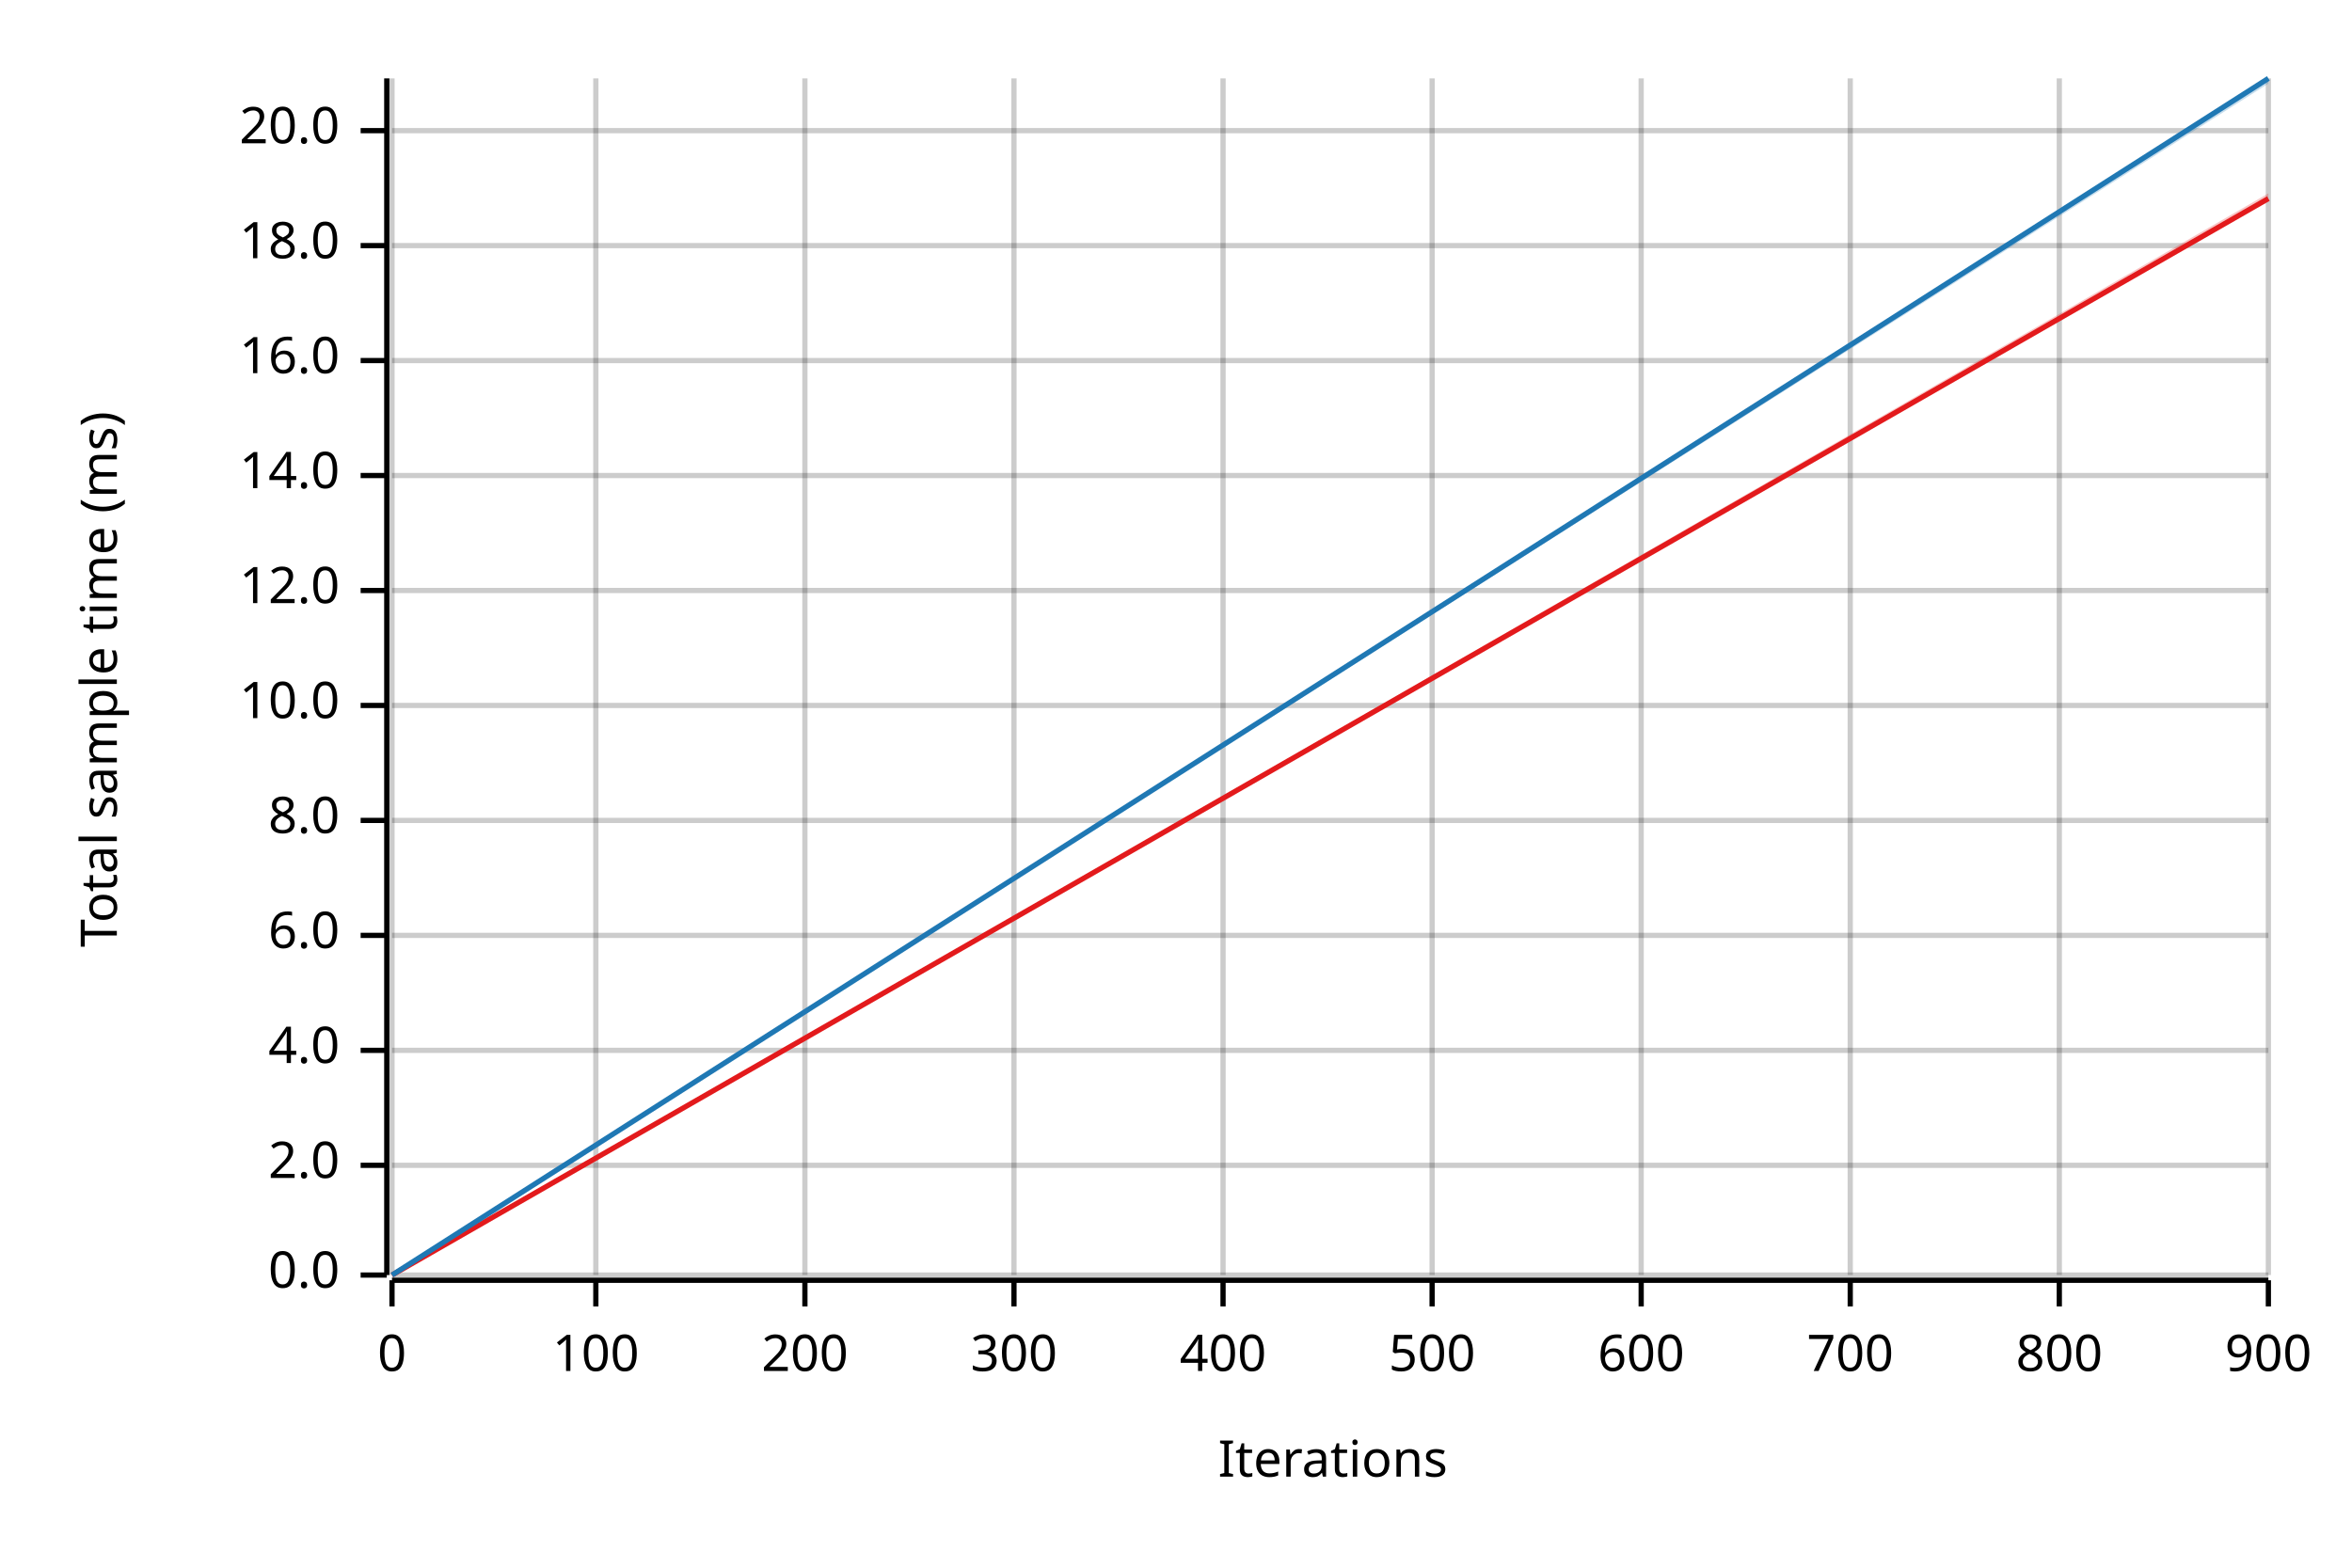
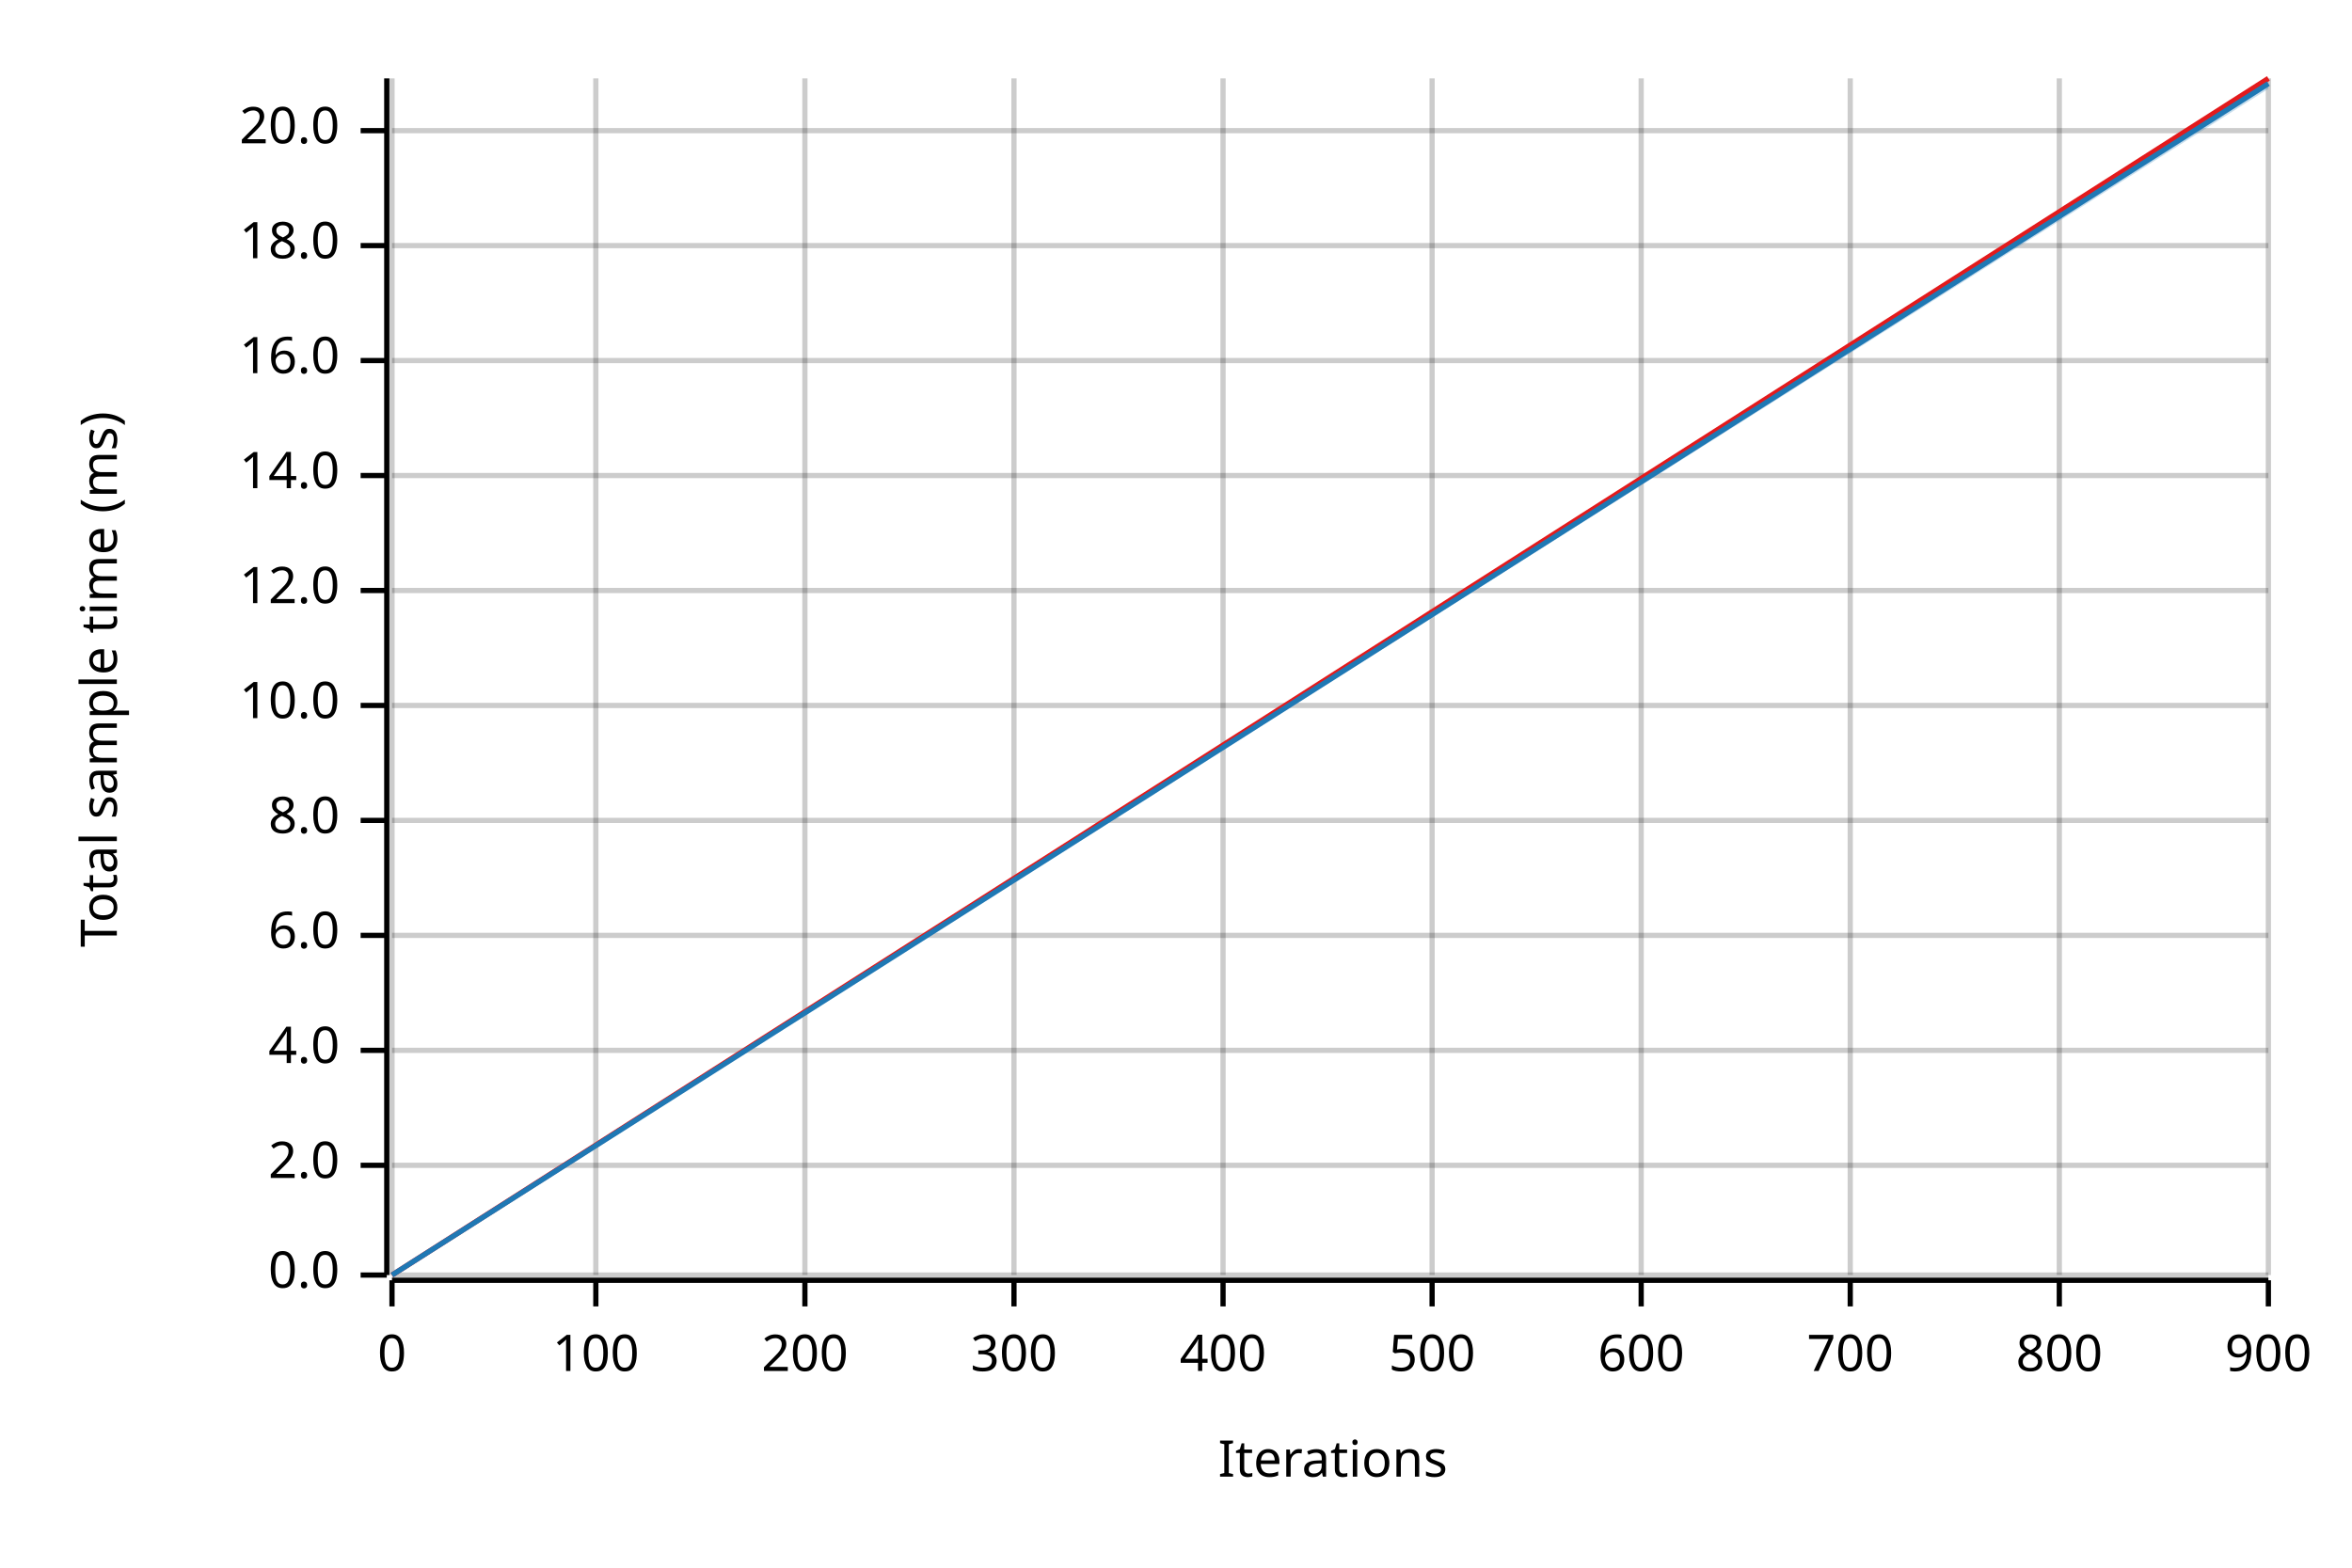
<svg xmlns="http://www.w3.org/2000/svg" width="450" height="300" viewBox="0 0 450 300">
  <text x="15" y="130" dy="0.76em" text-anchor="middle" font-family="sans-serif" font-size="9.677" opacity="1" fill="#000000" transform="rotate(270, 15, 130)">
Total sample time (ms)
</text>
  <text x="255" y="285" dy="-0.5ex" text-anchor="middle" font-family="sans-serif" font-size="9.677" opacity="1" fill="#000000">
Iterations
</text>
  <line opacity="0.2" stroke="#000000" stroke-width="1" x1="75" y1="244" x2="75" y2="15" />
  <line opacity="0.2" stroke="#000000" stroke-width="1" x1="114" y1="244" x2="114" y2="15" />
  <line opacity="0.2" stroke="#000000" stroke-width="1" x1="154" y1="244" x2="154" y2="15" />
  <line opacity="0.2" stroke="#000000" stroke-width="1" x1="194" y1="244" x2="194" y2="15" />
  <line opacity="0.2" stroke="#000000" stroke-width="1" x1="234" y1="244" x2="234" y2="15" />
  <line opacity="0.2" stroke="#000000" stroke-width="1" x1="274" y1="244" x2="274" y2="15" />
  <line opacity="0.2" stroke="#000000" stroke-width="1" x1="314" y1="244" x2="314" y2="15" />
  <line opacity="0.2" stroke="#000000" stroke-width="1" x1="354" y1="244" x2="354" y2="15" />
  <line opacity="0.2" stroke="#000000" stroke-width="1" x1="394" y1="244" x2="394" y2="15" />
  <line opacity="0.2" stroke="#000000" stroke-width="1" x1="434" y1="244" x2="434" y2="15" />
  <line opacity="0.2" stroke="#000000" stroke-width="1" x1="75" y1="244" x2="434" y2="244" />
  <line opacity="0.2" stroke="#000000" stroke-width="1" x1="75" y1="223" x2="434" y2="223" />
  <line opacity="0.2" stroke="#000000" stroke-width="1" x1="75" y1="201" x2="434" y2="201" />
  <line opacity="0.2" stroke="#000000" stroke-width="1" x1="75" y1="179" x2="434" y2="179" />
  <line opacity="0.2" stroke="#000000" stroke-width="1" x1="75" y1="157" x2="434" y2="157" />
  <line opacity="0.2" stroke="#000000" stroke-width="1" x1="75" y1="135" x2="434" y2="135" />
  <line opacity="0.2" stroke="#000000" stroke-width="1" x1="75" y1="113" x2="434" y2="113" />
  <line opacity="0.2" stroke="#000000" stroke-width="1" x1="75" y1="91" x2="434" y2="91" />
  <line opacity="0.2" stroke="#000000" stroke-width="1" x1="75" y1="69" x2="434" y2="69" />
  <line opacity="0.2" stroke="#000000" stroke-width="1" x1="75" y1="47" x2="434" y2="47" />
  <line opacity="0.2" stroke="#000000" stroke-width="1" x1="75" y1="25" x2="434" y2="25" />
  <polyline fill="none" opacity="1" stroke="#000000" stroke-width="1" points="74,15 74,244 " />
  <text x="65" y="244" dy="0.5ex" text-anchor="end" font-family="sans-serif" font-size="9.677" opacity="1" fill="#000000">
0.0
</text>
  <polyline fill="none" opacity="1" stroke="#000000" stroke-width="1" points="69,244 74,244 " />
  <text x="65" y="223" dy="0.5ex" text-anchor="end" font-family="sans-serif" font-size="9.677" opacity="1" fill="#000000">
2.0
</text>
  <polyline fill="none" opacity="1" stroke="#000000" stroke-width="1" points="69,223 74,223 " />
  <text x="65" y="201" dy="0.5ex" text-anchor="end" font-family="sans-serif" font-size="9.677" opacity="1" fill="#000000">
4.0
</text>
  <polyline fill="none" opacity="1" stroke="#000000" stroke-width="1" points="69,201 74,201 " />
  <text x="65" y="179" dy="0.5ex" text-anchor="end" font-family="sans-serif" font-size="9.677" opacity="1" fill="#000000">
6.0
</text>
  <polyline fill="none" opacity="1" stroke="#000000" stroke-width="1" points="69,179 74,179 " />
  <text x="65" y="157" dy="0.5ex" text-anchor="end" font-family="sans-serif" font-size="9.677" opacity="1" fill="#000000">
8.0
</text>
  <polyline fill="none" opacity="1" stroke="#000000" stroke-width="1" points="69,157 74,157 " />
  <text x="65" y="135" dy="0.5ex" text-anchor="end" font-family="sans-serif" font-size="9.677" opacity="1" fill="#000000">
10.0
</text>
  <polyline fill="none" opacity="1" stroke="#000000" stroke-width="1" points="69,135 74,135 " />
  <text x="65" y="113" dy="0.5ex" text-anchor="end" font-family="sans-serif" font-size="9.677" opacity="1" fill="#000000">
12.0
</text>
  <polyline fill="none" opacity="1" stroke="#000000" stroke-width="1" points="69,113 74,113 " />
  <text x="65" y="91" dy="0.5ex" text-anchor="end" font-family="sans-serif" font-size="9.677" opacity="1" fill="#000000">
14.0
</text>
  <polyline fill="none" opacity="1" stroke="#000000" stroke-width="1" points="69,91 74,91 " />
  <text x="65" y="69" dy="0.5ex" text-anchor="end" font-family="sans-serif" font-size="9.677" opacity="1" fill="#000000">
16.0
</text>
  <polyline fill="none" opacity="1" stroke="#000000" stroke-width="1" points="69,69 74,69 " />
  <text x="65" y="47" dy="0.5ex" text-anchor="end" font-family="sans-serif" font-size="9.677" opacity="1" fill="#000000">
18.0
</text>
  <polyline fill="none" opacity="1" stroke="#000000" stroke-width="1" points="69,47 74,47 " />
  <text x="65" y="25" dy="0.5ex" text-anchor="end" font-family="sans-serif" font-size="9.677" opacity="1" fill="#000000">
20.0
</text>
  <polyline fill="none" opacity="1" stroke="#000000" stroke-width="1" points="69,25 74,25 " />
  <polyline fill="none" opacity="1" stroke="#000000" stroke-width="1" points="75,245 434,245 " />
  <text x="75" y="255" dy="0.76em" text-anchor="middle" font-family="sans-serif" font-size="9.677" opacity="1" fill="#000000">
0
</text>
  <polyline fill="none" opacity="1" stroke="#000000" stroke-width="1" points="75,245 75,250 " />
  <text x="114" y="255" dy="0.76em" text-anchor="middle" font-family="sans-serif" font-size="9.677" opacity="1" fill="#000000">
100
</text>
  <polyline fill="none" opacity="1" stroke="#000000" stroke-width="1" points="114,245 114,250 " />
  <text x="154" y="255" dy="0.76em" text-anchor="middle" font-family="sans-serif" font-size="9.677" opacity="1" fill="#000000">
200
</text>
  <polyline fill="none" opacity="1" stroke="#000000" stroke-width="1" points="154,245 154,250 " />
  <text x="194" y="255" dy="0.76em" text-anchor="middle" font-family="sans-serif" font-size="9.677" opacity="1" fill="#000000">
300
</text>
  <polyline fill="none" opacity="1" stroke="#000000" stroke-width="1" points="194,245 194,250 " />
  <text x="234" y="255" dy="0.76em" text-anchor="middle" font-family="sans-serif" font-size="9.677" opacity="1" fill="#000000">
400
</text>
  <polyline fill="none" opacity="1" stroke="#000000" stroke-width="1" points="234,245 234,250 " />
  <text x="274" y="255" dy="0.76em" text-anchor="middle" font-family="sans-serif" font-size="9.677" opacity="1" fill="#000000">
500
</text>
  <polyline fill="none" opacity="1" stroke="#000000" stroke-width="1" points="274,245 274,250 " />
  <text x="314" y="255" dy="0.76em" text-anchor="middle" font-family="sans-serif" font-size="9.677" opacity="1" fill="#000000">
600
</text>
  <polyline fill="none" opacity="1" stroke="#000000" stroke-width="1" points="314,245 314,250 " />
  <text x="354" y="255" dy="0.76em" text-anchor="middle" font-family="sans-serif" font-size="9.677" opacity="1" fill="#000000">
700
</text>
  <polyline fill="none" opacity="1" stroke="#000000" stroke-width="1" points="354,245 354,250 " />
  <text x="394" y="255" dy="0.76em" text-anchor="middle" font-family="sans-serif" font-size="9.677" opacity="1" fill="#000000">
800
</text>
  <polyline fill="none" opacity="1" stroke="#000000" stroke-width="1" points="394,245 394,250 " />
  <text x="434" y="255" dy="0.76em" text-anchor="middle" font-family="sans-serif" font-size="9.677" opacity="1" fill="#000000">
900
</text>
  <polyline fill="none" opacity="1" stroke="#000000" stroke-width="1" points="434,245 434,250 " />
-   <polyline fill="none" opacity="1" stroke="#E31A1C" stroke-width="1" points="75,244 434,38 " />
-   <polygon opacity="0.25" fill="#E31A1C" points="75,244 434,38 434,37 " />
-   <polyline fill="none" opacity="1" stroke="#1F78B4" stroke-width="1" points="75,244 434,15 " />
-   <polygon opacity="0.25" fill="#1F78B4" points="75,244 434,16 434,15 " />
+   <polyline fill="none" opacity="1" stroke="#E31A1C" stroke-width="1" points="75,244 434,15 " />
+   <polygon opacity="0.25" fill="#E31A1C" points="75,244 434,16 434,15 " />
+   <polyline fill="none" opacity="1" stroke="#1F78B4" stroke-width="1" points="75,244 434,16 " />
+   <polygon opacity="0.25" fill="#1F78B4" points="75,244 434,17 434,16 " />
</svg>
